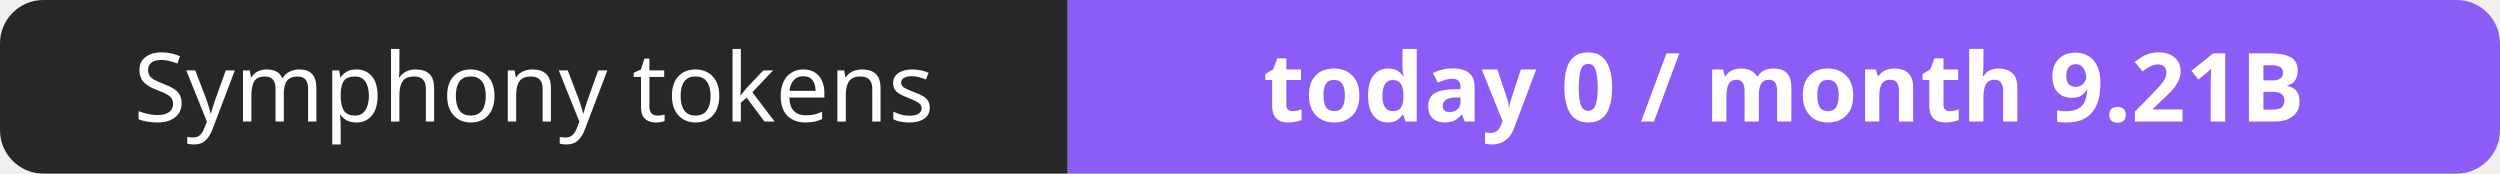
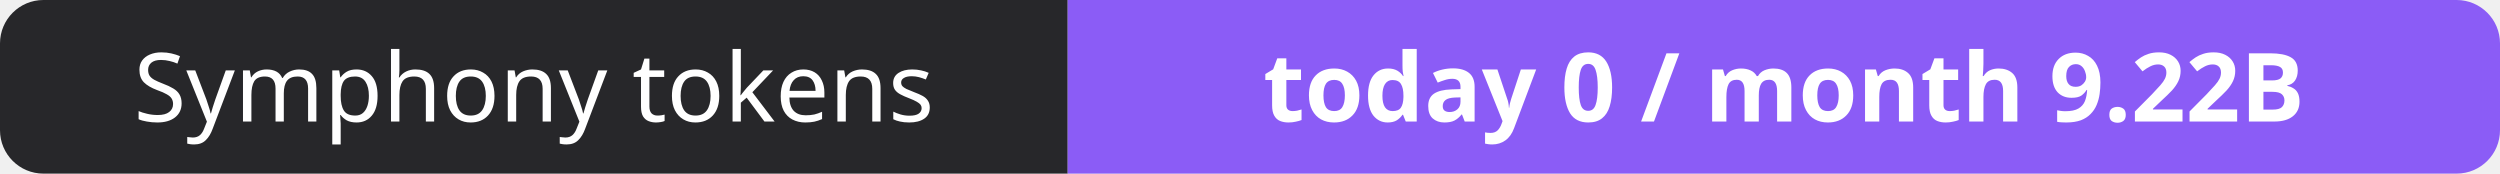
- <svg xmlns="http://www.w3.org/2000/svg" width="288" height="20" role="img" aria-label="Symphony tokens: today 0 / month 9.21B">
+ <svg xmlns="http://www.w3.org/2000/svg" width="288" height="20" role="img" aria-label="Symphony tokens: today 0 / month 9.22B">
  <clipPath id="r">
    <rect width="288" height="20" rx="5" fill="#fff" />
  </clipPath>
  <g clip-path="url(#r)">
    <rect width="123" height="20" fill="#27272a" />
    <rect x="123" width="165" height="20" fill="#8b5cf6" />
  </g>
  <g fill="#fff" text-anchor="middle" font-family="Verdana,Geneva,sans-serif" font-size="11">
    <text x="61.5" y="14">Symphony tokens</text>
-     <text x="205.5" y="14" font-weight="700">today 0 / month 9.21B</text>
+     <text x="205.5" y="14" font-weight="700">today 0 / month 9.22B</text>
  </g>
</svg>
